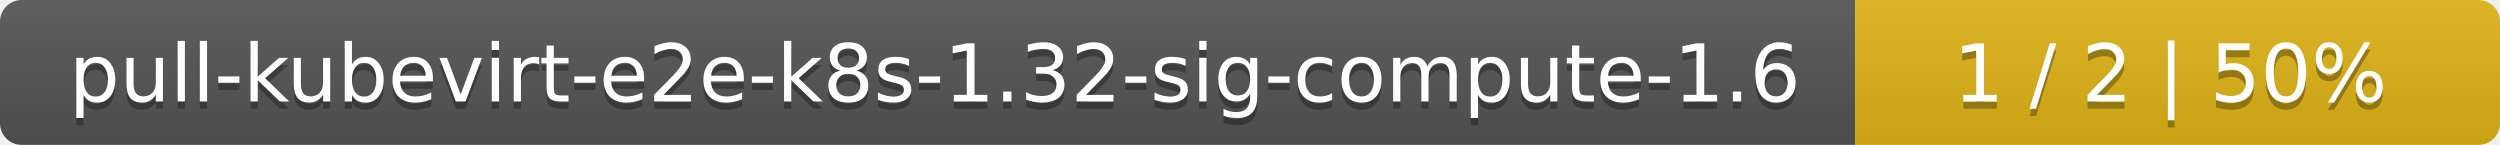
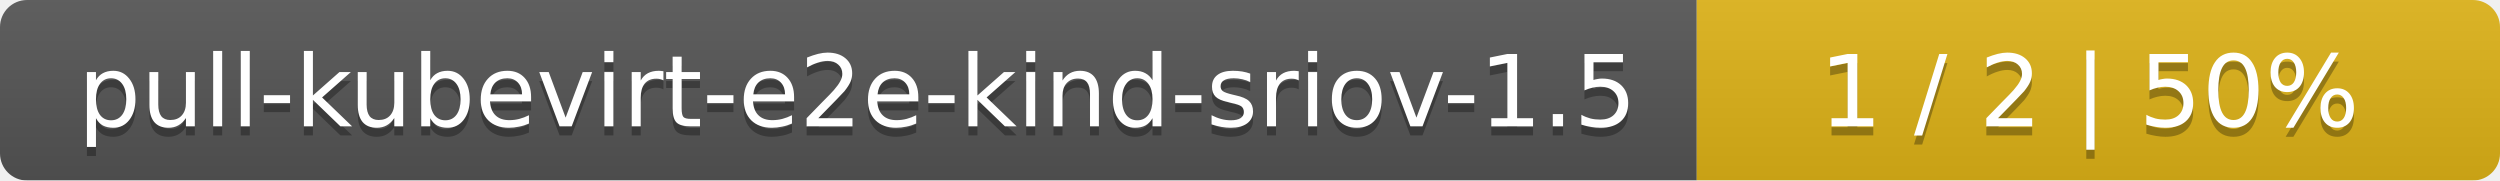
- <svg xmlns="http://www.w3.org/2000/svg" width="345" height="20">
+ <svg xmlns="http://www.w3.org/2000/svg" width="277" height="20">
  <linearGradient id="smooth" x2="0" y2="100%">
    <stop offset="0" stop-color="#bbb" stop-opacity=".1" />
    <stop offset="1" stop-opacity=".1" />
  </linearGradient>
  <mask id="round">
-     <rect width="345" height="20" rx="3" fill="#fff" />
+     <rect width="277" height="20" rx="3" fill="#fff" />
  </mask>
  <g mask="url(#round)">
-     <rect width="256" height="20" fill="#555" />
-     <rect x="256" width="89" height="20" fill="#dfb317" />
-     <rect width="345" height="20" fill="url(#smooth)" />
+     <rect width="188" height="20" fill="#555" />
+     <rect x="188" width="89" height="20" fill="#dfb317" />
+     <rect width="277" height="20" fill="url(#smooth)" />
  </g>
  <g fill="#fff" text-anchor="middle" font-family="DejaVu Sans,Verdana,Geneva,sans-serif" font-size="11">
-     <text x="129" y="15" fill="#010101" fill-opacity=".3">pull-kubevirt-e2e-k8s-1.32-sig-compute-1.6</text>
-     <text x="129" y="14">pull-kubevirt-e2e-k8s-1.32-sig-compute-1.6</text>
-     <text x="299.5" y="15" fill="#010101" fill-opacity=".3">1 / 2    |    50%</text>
-     <text x="299.5" y="14">1 / 2    |    50%</text>
+     <text x="95" y="15" fill="#010101" fill-opacity=".3">pull-kubevirt-e2e-kind-sriov-1.5</text>
+     <text x="95" y="14">pull-kubevirt-e2e-kind-sriov-1.5</text>
+     <text x="231.5" y="15" fill="#010101" fill-opacity=".3">1 / 2    |    50%</text>
+     <text x="231.5" y="14">1 / 2    |    50%</text>
  </g>
</svg>
